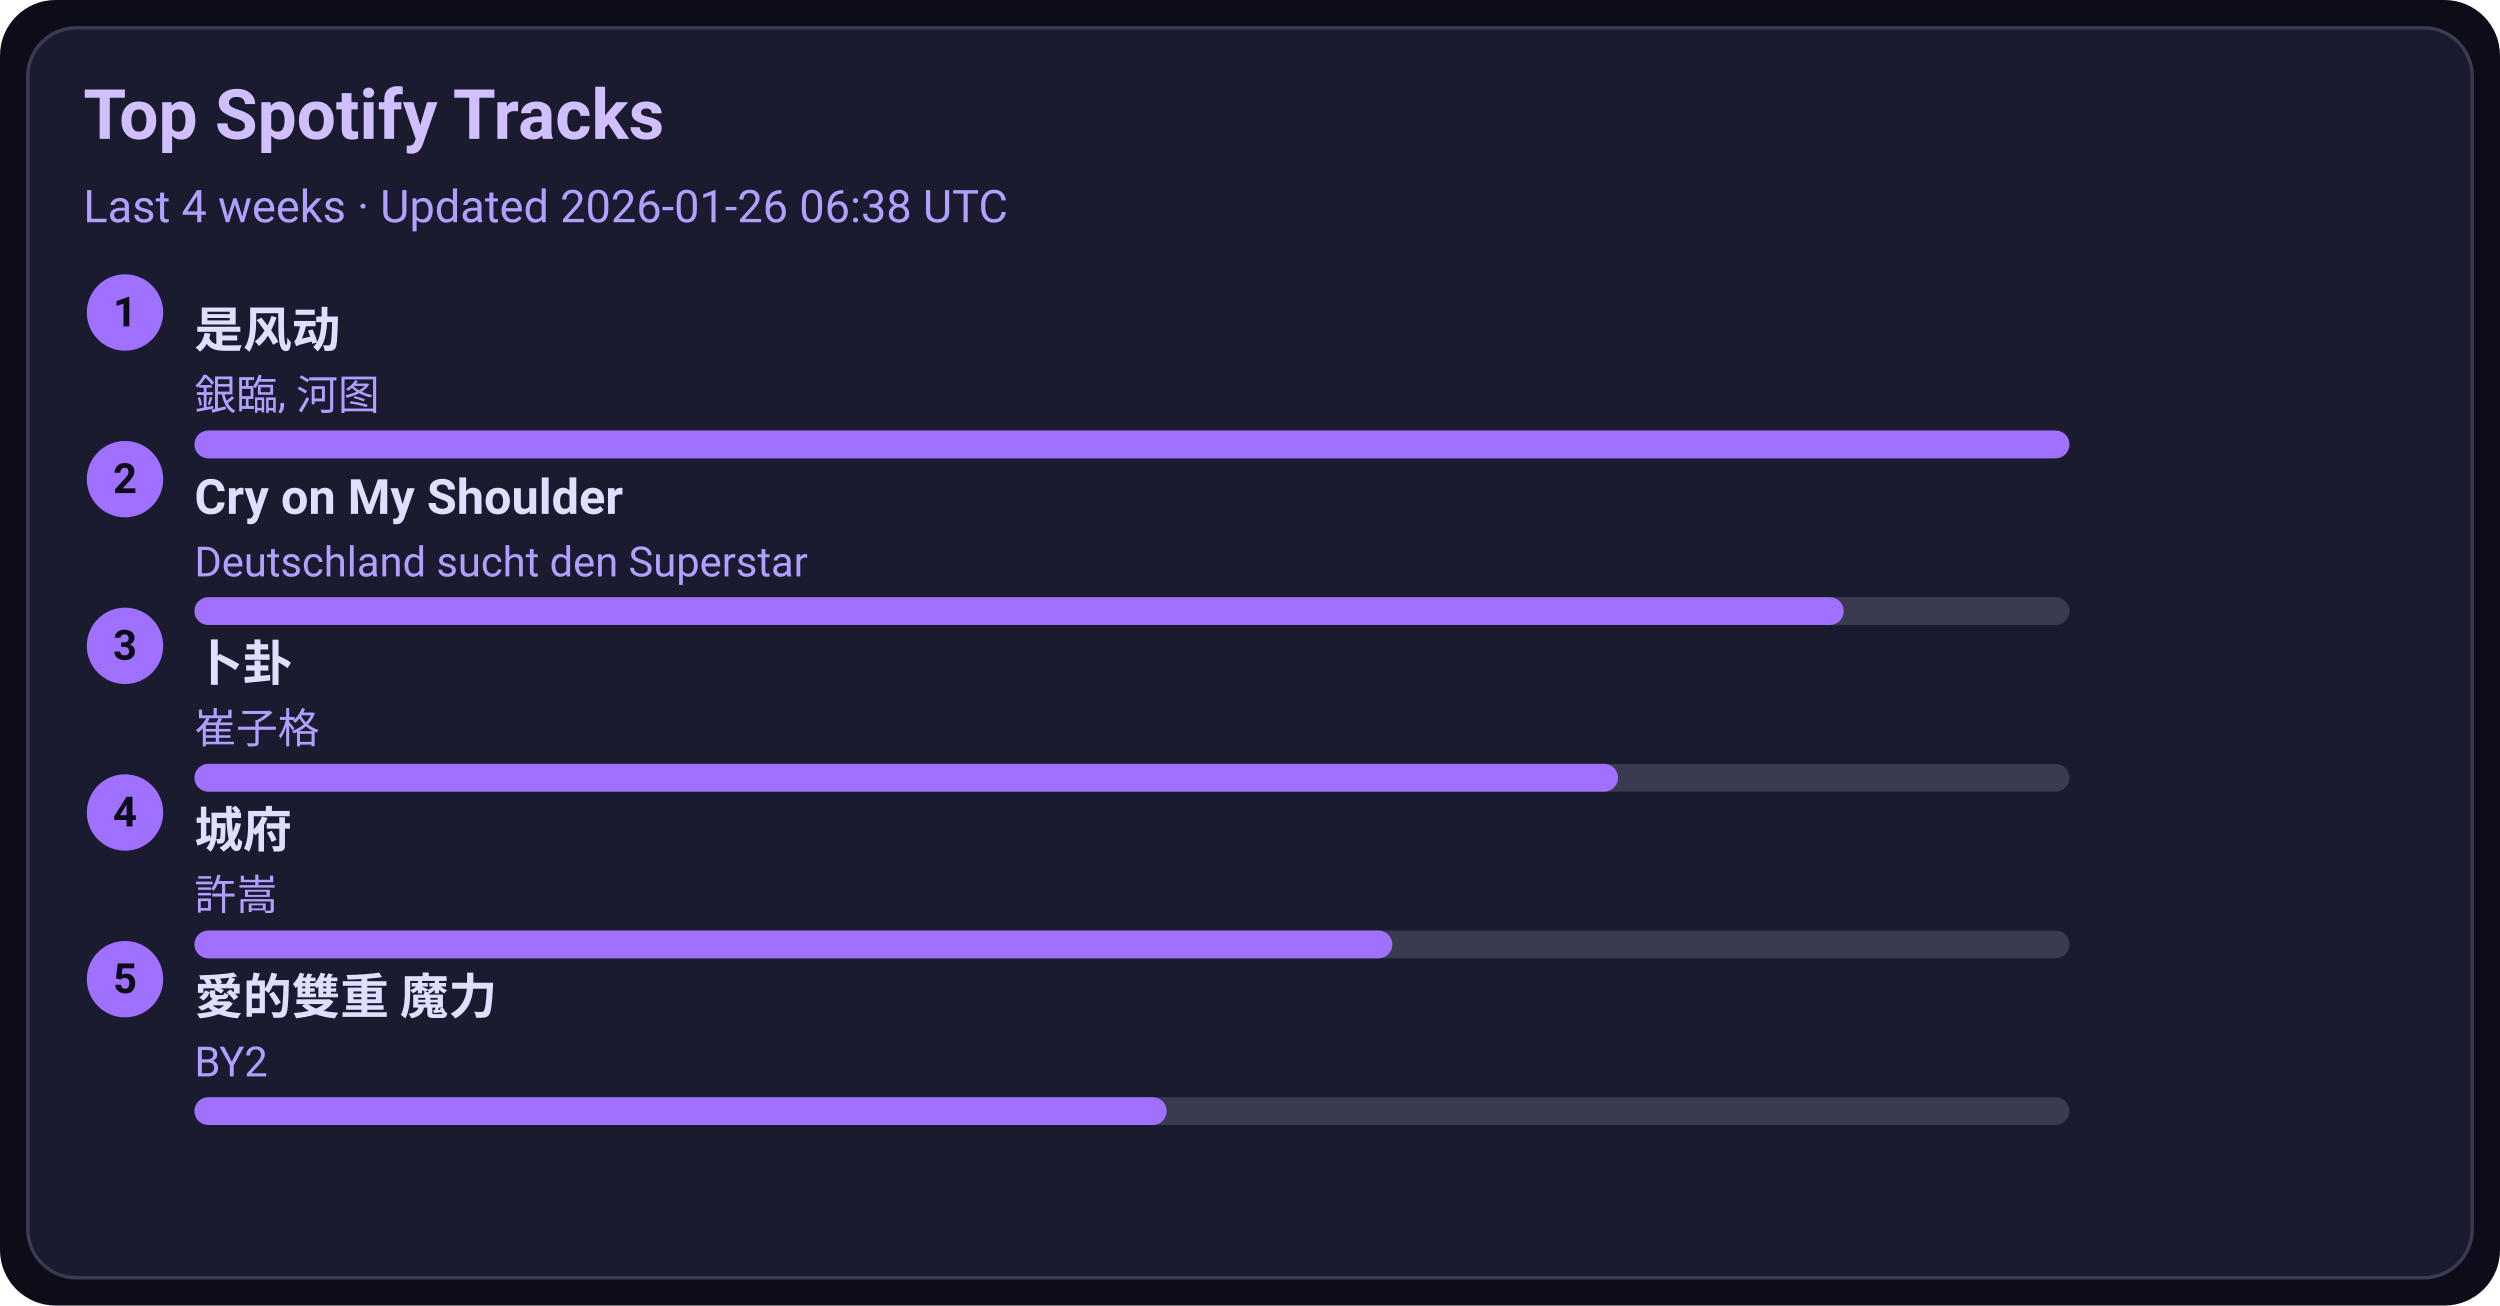
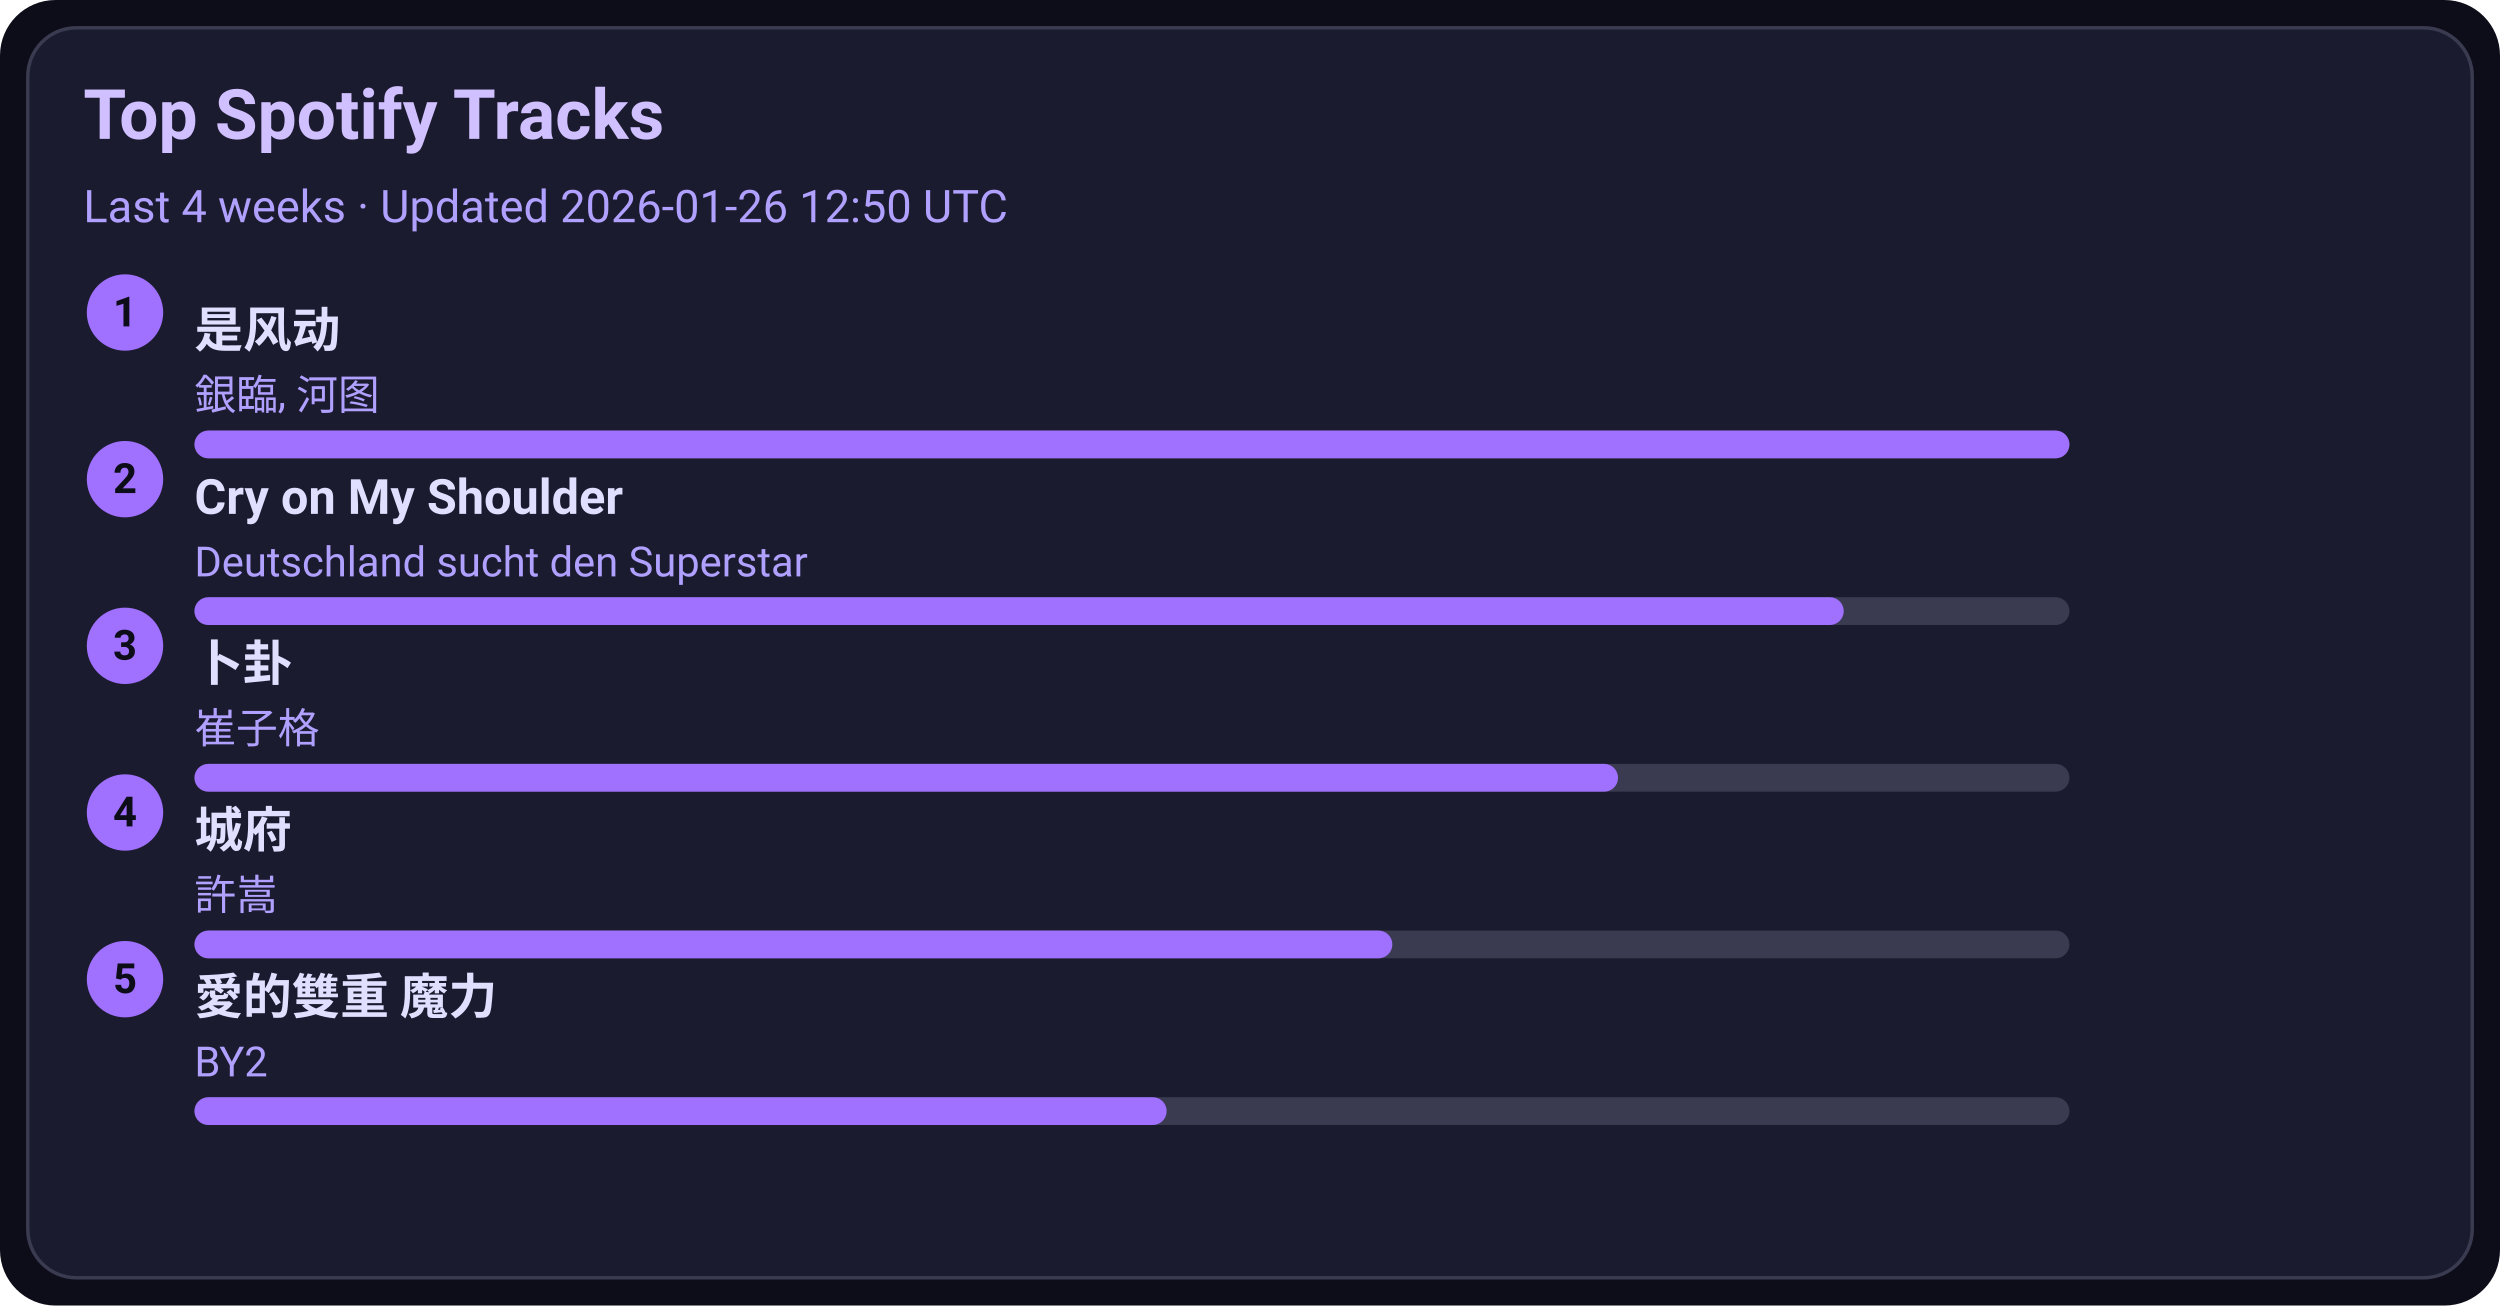
<svg xmlns="http://www.w3.org/2000/svg" width="720" height="376" viewBox="0 0 720 376">
  <style>text{font-family:-apple-system,BlinkMacSystemFont,Segoe UI,Roboto,Ubuntu,Helvetica Neue,Arial,Noto Sans,sans-serif}</style>
  <rect width="720" height="376" rx="16" fill="#0d0d1a" />
  <rect x="8" y="8" width="704" height="360" rx="14" fill="#1b1b2f" stroke="#3a3a50" />
  <text x="24" y="40" font-size="20" fill="#d0c0ff" font-weight="600">Top Spotify Tracks</text>
-   <text x="24" y="64" font-size="13" fill="#b0a0ff">Last 4 weeks · Updated 2026-01-26 06:38 UTC</text>
+   <text x="24" y="64" font-size="13" fill="#b0a0ff">Last 4 weeks · Updated 2026-01-26 12:50 UTC</text>
  <circle cx="36" cy="90" r="11" fill="#a070ff" />
  <text x="36" y="94" text-anchor="middle" font-size="12" fill="#0d0d1a" font-weight="700">1</text>
  <a href="https://open.spotify.com/track/3lePQ8c4jq7bTePsXEmslh" target="_blank" rel="noopener noreferrer">
    <text x="56" y="100" font-size="14" fill="#e0dfff" font-weight="600">是风动</text>
  </a>
  <text x="56" y="118" font-size="12" fill="#b0a0ff">銀臨, 河图</text>
  <rect x="56" y="124" width="540" height="8" rx="4" fill="#3a3a50" />
  <rect x="56" y="124" width="540" height="8" rx="4" fill="#a070ff" />
  <circle cx="36" cy="138" r="11" fill="#a070ff" />
  <text x="36" y="142" text-anchor="middle" font-size="12" fill="#0d0d1a" font-weight="700">2</text>
  <a href="https://open.spotify.com/track/6usmG2MoD0C0Lc2pNgCVWV" target="_blank" rel="noopener noreferrer">
    <text x="56" y="148" font-size="14" fill="#e0dfff" font-weight="600">Cry on My Shoulder</text>
  </a>
  <text x="56" y="166" font-size="12" fill="#b0a0ff">Deutschland sucht den Superstar</text>
  <rect x="56" y="172" width="540" height="8" rx="4" fill="#3a3a50" />
  <rect x="56" y="172" width="475" height="8" rx="4" fill="#a070ff" />
  <circle cx="36" cy="186" r="11" fill="#a070ff" />
  <text x="36" y="190" text-anchor="middle" font-size="12" fill="#0d0d1a" font-weight="700">3</text>
  <a href="https://open.spotify.com/track/4ToeYifpQaikbYa7krOD6s" target="_blank" rel="noopener noreferrer">
    <text x="56" y="196" font-size="14" fill="#e0dfff" font-weight="600">卜卦</text>
  </a>
  <text x="56" y="214" font-size="12" fill="#b0a0ff">崔子格</text>
  <rect x="56" y="220" width="540" height="8" rx="4" fill="#3a3a50" />
  <rect x="56" y="220" width="410" height="8" rx="4" fill="#a070ff" />
  <circle cx="36" cy="234" r="11" fill="#a070ff" />
  <text x="36" y="238" text-anchor="middle" font-size="12" fill="#0d0d1a" font-weight="700">4</text>
  <a href="https://open.spotify.com/track/4AmlSf7hye0QVpnHCcEoEw" target="_blank" rel="noopener noreferrer">
    <text x="56" y="244" font-size="14" fill="#e0dfff" font-weight="600">城府</text>
  </a>
  <text x="56" y="262" font-size="12" fill="#b0a0ff">許嵩</text>
  <rect x="56" y="268" width="540" height="8" rx="4" fill="#3a3a50" />
  <rect x="56" y="268" width="345" height="8" rx="4" fill="#a070ff" />
  <circle cx="36" cy="282" r="11" fill="#a070ff" />
  <text x="36" y="286" text-anchor="middle" font-size="12" fill="#0d0d1a" font-weight="700">5</text>
  <a href="https://open.spotify.com/track/0yYmS4k3R0TTdDhvOBxRVp" target="_blank" rel="noopener noreferrer">
    <text x="56" y="292" font-size="14" fill="#e0dfff" font-weight="600">愛的雙重 魔力</text>
  </a>
  <text x="56" y="310" font-size="12" fill="#b0a0ff">BY2</text>
  <rect x="56" y="316" width="540" height="8" rx="4" fill="#3a3a50" />
  <rect x="56" y="316" width="280" height="8" rx="4" fill="#a070ff" />
</svg>
